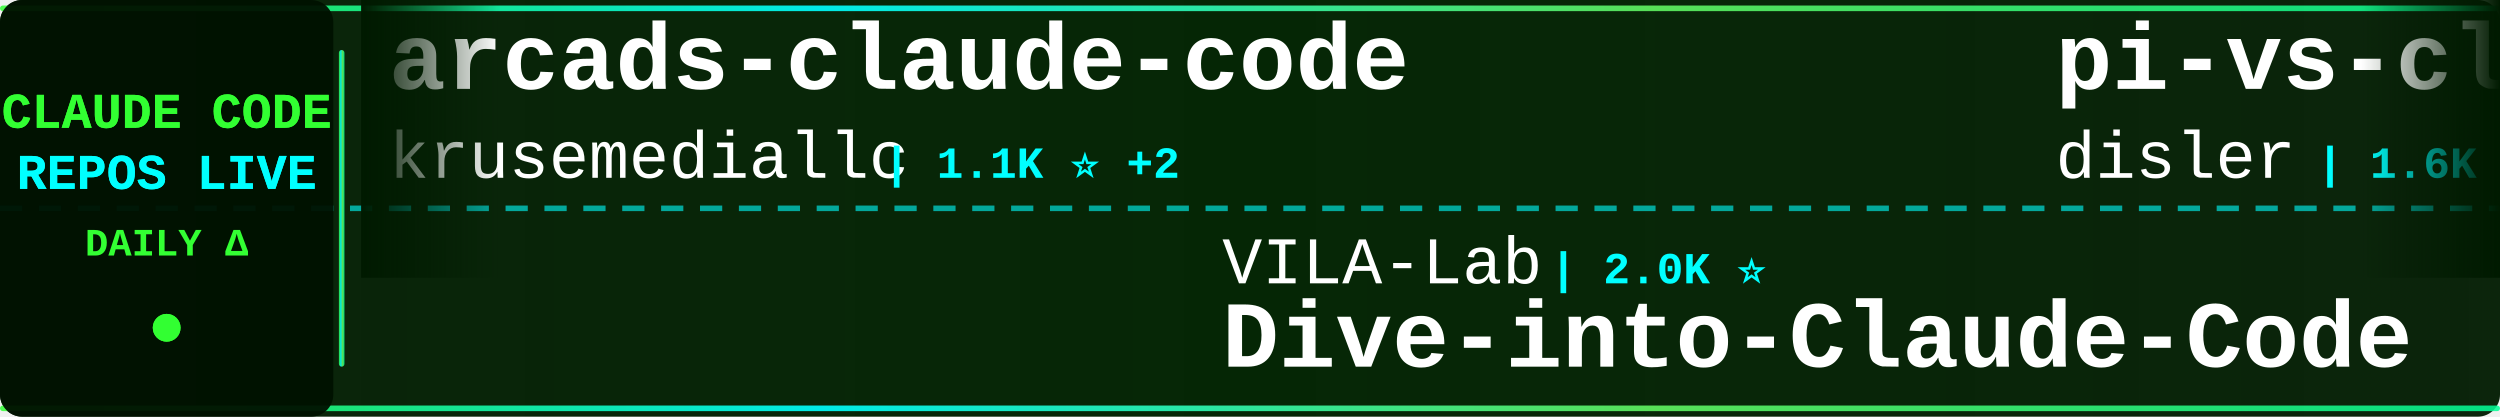
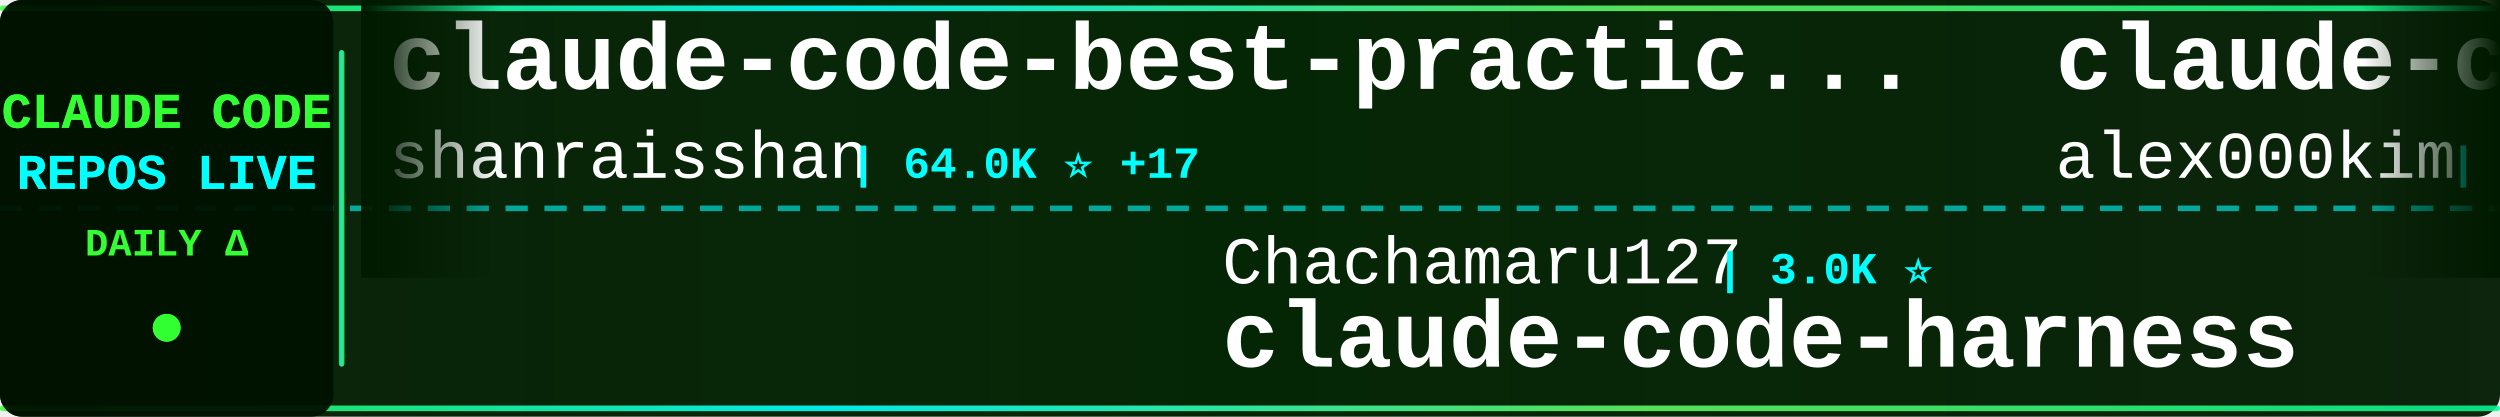
<svg xmlns="http://www.w3.org/2000/svg" width="900" height="150">
  <defs>
    <linearGradient id="tickerBg" x1="0%" y1="0%" x2="100%" y2="0%">
      <stop offset="0%" style="stop-color:#001a00;stop-opacity:0.95" />
      <stop offset="50%" style="stop-color:#002200;stop-opacity:0.98" />
      <stop offset="100%" style="stop-color:#001a00;stop-opacity:0.95" />
    </linearGradient>
    <linearGradient id="borderGrad" x1="0%" y1="0%" x2="100%" y2="0%">
      <stop offset="0%" style="stop-color:#33ff33;stop-opacity:0.85">
        <animate attributeName="stop-opacity" values="0.85;1;0.85" dur="2s" repeatCount="indefinite" />
      </stop>
      <stop offset="33%" style="stop-color:#00ffff;stop-opacity:0.9">
        <animate attributeName="stop-opacity" values="0.9;1;0.9" dur="2.2s" repeatCount="indefinite" />
      </stop>
      <stop offset="66%" style="stop-color:#66ff66;stop-opacity:0.85">
        <animate attributeName="stop-opacity" values="0.85;1;0.85" dur="1.8s" repeatCount="indefinite" />
      </stop>
      <stop offset="100%" style="stop-color:#00ff99;stop-opacity:0.85">
        <animate attributeName="stop-opacity" values="0.85;1;0.85" dur="2s" repeatCount="indefinite" />
      </stop>
    </linearGradient>
    <filter id="textGlow">
      <feGaussianBlur stdDeviation="0.1" result="coloredBlur" />
      <feMerge>
        <feMergeNode in="coloredBlur" />
        <feMergeNode in="SourceGraphic" />
      </feMerge>
    </filter>
    <filter id="metricGlow">
      <feGaussianBlur stdDeviation="0.2" result="coloredBlur" />
      <feMerge>
        <feMergeNode in="coloredBlur" />
        <feMergeNode in="SourceGraphic" />
      </feMerge>
    </filter>
    <linearGradient id="leftFade" x1="0%" y1="0%" x2="100%" y2="0%">
      <stop offset="0%" style="stop-color:#001a00;stop-opacity:1" />
      <stop offset="100%" style="stop-color:#001a00;stop-opacity:0" />
    </linearGradient>
    <linearGradient id="rightFade" x1="0%" y1="0%" x2="100%" y2="0%">
      <stop offset="0%" style="stop-color:#001a00;stop-opacity:0" />
      <stop offset="100%" style="stop-color:#001a00;stop-opacity:1" />
    </linearGradient>
  </defs>
  <rect width="900" height="150" fill="url(#tickerBg)" rx="8" />
  <rect x="0" y="2" width="900" height="2" fill="url(#borderGrad)" rx="1" />
  <rect x="0" y="146" width="900" height="2" fill="url(#borderGrad)" rx="1" />
  <line x1="0" y1="75" x2="900" y2="75" stroke="#00ffff" stroke-width="2" stroke-dasharray="8 6" opacity="0.6" />
  <rect x="0" y="0" width="120" height="150" fill="#001100" opacity="0.95" rx="8" />
  <text x="60" y="46" font-family="'Courier New', monospace" font-size="18" font-weight="bold" fill="#33ff33" text-anchor="middle" filter="url(#textGlow)">
    CLAUDE CODE
  </text>
  <text x="60" y="68" font-family="'Courier New', monospace" font-size="18" font-weight="bold" fill="#00ffff" text-anchor="middle" filter="url(#textGlow)">
    REPOS LIVE
  </text>
  <text x="60" y="92" font-family="'Courier New', monospace" font-size="14" font-weight="bold" fill="#33ff33" text-anchor="middle">
    DAILY Δ
  </text>
  <circle cx="60" cy="118" r="5" fill="#33ff33" filter="url(#metricGlow)">
    <animate attributeName="r" values="4;6;4" dur="1.5s" repeatCount="indefinite" />
    <animate attributeName="opacity" values="0.6;1;0.6" dur="1.5s" repeatCount="indefinite" />
  </circle>
  <rect x="122" y="18" width="2" height="114" fill="url(#borderGrad)" rx="1" />
  <clipPath id="tickerClip">
    <rect x="130" y="0" width="770" height="150" />
  </clipPath>
  <g clip-path="url(#tickerClip)">
    <g id="tickerItems">
      <animateTransform attributeName="transform" attributeType="XML" type="translate" from="0 0" to="-3000 0" dur="54s" repeatCount="indefinite" />
      <g transform="translate(0, 0)">
-         <text x="140" y="32" font-family="'Courier New', monospace" font-size="34" font-weight="bold" fill="#ffffff">arcads-claude-code</text>
-         <text x="140" y="64" font-family="'Courier New', monospace" font-size="24" font-weight="normal" fill="#ffffff" opacity="1.0">krusemediallc</text>
-         <text x="318" y="64" font-family="'Courier New', monospace" font-size="16" font-weight="bold" fill="#00ffff"> | 1.1K ⭐ +2</text>
+         <text x="140" y="32" font-family="'Courier New', monospace" font-size="34" font-weight="bold" fill="#ffffff">claude-code-best-practic...</text>
+         <text x="140" y="64" font-family="'Courier New', monospace" font-size="24" font-weight="normal" fill="#ffffff" opacity="1.0">shanraisshan</text>
+         <text x="306" y="64" font-family="'Courier New', monospace" font-size="16" font-weight="bold" fill="#00ffff"> | 64.0K ⭐ +17</text>
      </g>
      <g transform="translate(300, 0)">
-         <text x="140" y="102" font-family="'Courier New', monospace" font-size="24" font-weight="normal" fill="#ffffff" opacity="1.0">VILA-Lab</text>
-         <text x="258" y="102" font-family="'Courier New', monospace" font-size="16" font-weight="bold" fill="#00ffff"> | 2.0K ⭐</text>
-         <text x="140" y="132" font-family="'Courier New', monospace" font-size="34" font-weight="bold" fill="#ffffff">Dive-into-Claude-Code</text>
+         <text x="140" y="102" font-family="'Courier New', monospace" font-size="24" font-weight="normal" fill="#ffffff" opacity="1.0">Chachamaru127</text>
+         <text x="318" y="102" font-family="'Courier New', monospace" font-size="16" font-weight="bold" fill="#00ffff"> | 3.0K ⭐</text>
+         <text x="140" y="132" font-family="'Courier New', monospace" font-size="34" font-weight="bold" fill="#ffffff">claude-code-harness</text>
      </g>
      <g transform="translate(600, 0)">
-         <text x="140" y="32" font-family="'Courier New', monospace" font-size="34" font-weight="bold" fill="#ffffff">pi-vs-claude-code</text>
-         <text x="140" y="64" font-family="'Courier New', monospace" font-size="24" font-weight="normal" fill="#ffffff" opacity="1.0">disler</text>
-         <text x="234" y="64" font-family="'Courier New', monospace" font-size="16" font-weight="bold" fill="#00ffff"> | 1.6K ⭐ +1</text>
+         <text x="140" y="32" font-family="'Courier New', monospace" font-size="34" font-weight="bold" fill="#ffffff">claude-code</text>
+         <text x="140" y="64" font-family="'Courier New', monospace" font-size="24" font-weight="normal" fill="#ffffff" opacity="1.0">alex000kim</text>
+         <text x="282" y="64" font-family="'Courier New', monospace" font-size="16" font-weight="bold" fill="#00ffff"> | 232 ⭐</text>
      </g>
      <g transform="translate(900, 0)">
-         <text x="140" y="102" font-family="'Courier New', monospace" font-size="24" font-weight="normal" fill="#ffffff" opacity="1.0">codeaashu</text>
-         <text x="270" y="102" font-family="'Courier New', monospace" font-size="16" font-weight="bold" fill="#00ffff"> | 3.2K ⭐ +2</text>
+         <text x="140" y="102" font-family="'Courier New', monospace" font-size="24" font-weight="normal" fill="#ffffff" opacity="1.0">musistudio</text>
+         <text x="282" y="102" font-family="'Courier New', monospace" font-size="16" font-weight="bold" fill="#00ffff"> | 36.4K ⭐ +2</text>
+         <text x="140" y="132" font-family="'Courier New', monospace" font-size="34" font-weight="bold" fill="#ffffff">claude-code-router</text>
+       </g>
+       <g transform="translate(1200, 0)">
+         <text x="140" y="32" font-family="'Courier New', monospace" font-size="34" font-weight="bold" fill="#ffffff">claude-code</text>
+         <text x="140" y="64" font-family="'Courier New', monospace" font-size="24" font-weight="normal" fill="#ffffff" opacity="1.0">yasasbanukaofficial</text>
+         <text x="390" y="64" font-family="'Courier New', monospace" font-size="16" font-weight="bold" fill="#00ffff"> | 3.9K ⭐ +2</text>
+       </g>
+       <g transform="translate(1500, 0)">
+         <text x="140" y="102" font-family="'Courier New', monospace" font-size="24" font-weight="normal" fill="#ffffff" opacity="1.0">zstmfhy</text>
+         <text x="246" y="102" font-family="'Courier New', monospace" font-size="16" font-weight="bold" fill="#00ffff"> | 190 ⭐</text>
+         <text x="140" y="132" font-family="'Courier New', monospace" font-size="34" font-weight="bold" fill="#ffffff">Claude-code</text>
+       </g>
+       <g transform="translate(1800, 0)">
+         <text x="140" y="32" font-family="'Courier New', monospace" font-size="34" font-weight="bold" fill="#ffffff">claude-code-security-rev...</text>
+         <text x="140" y="64" font-family="'Courier New', monospace" font-size="24" font-weight="normal" fill="#ffffff" opacity="1.0">anthropics</text>
+         <text x="282" y="64" font-family="'Courier New', monospace" font-size="16" font-weight="bold" fill="#00ffff"> | 5.8K ⭐ +2</text>
+       </g>
+       <g transform="translate(2100, 0)">
+         <text x="140" y="102" font-family="'Courier New', monospace" font-size="24" font-weight="normal" fill="#ffffff" opacity="1.0">RishabhK103</text>
+         <text x="294" y="102" font-family="'Courier New', monospace" font-size="16" font-weight="bold" fill="#00ffff"> | 105 ⭐</text>
        <text x="140" y="132" font-family="'Courier New', monospace" font-size="34" font-weight="bold" fill="#ffffff">claude-code</text>
      </g>
-       <g transform="translate(1200, 0)">
-         <text x="140" y="32" font-family="'Courier New', monospace" font-size="34" font-weight="bold" fill="#ffffff">edmunds-claude-code</text>
-         <text x="140" y="64" font-family="'Courier New', monospace" font-size="24" font-weight="normal" fill="#ffffff" opacity="1.0">edmund-io</text>
-         <text x="270" y="64" font-family="'Courier New', monospace" font-size="16" font-weight="bold" fill="#00ffff"> | 1.5K ⭐</text>
-       </g>
-       <g transform="translate(1500, 0)">
-         <text x="140" y="102" font-family="'Courier New', monospace" font-size="24" font-weight="normal" fill="#ffffff" opacity="1.0">sugyan</text>
-         <text x="234" y="102" font-family="'Courier New', monospace" font-size="16" font-weight="bold" fill="#00ffff"> | 1.1K ⭐</text>
-         <text x="140" y="132" font-family="'Courier New', monospace" font-size="34" font-weight="bold" fill="#ffffff">claude-code-webui</text>
-       </g>
-       <g transform="translate(1800, 0)">
-         <text x="140" y="32" font-family="'Courier New', monospace" font-size="34" font-weight="bold" fill="#ffffff">claude-code-workflows</text>
-         <text x="140" y="64" font-family="'Courier New', monospace" font-size="24" font-weight="normal" fill="#ffffff" opacity="1.0">OneRedOak</text>
-         <text x="270" y="64" font-family="'Courier New', monospace" font-size="16" font-weight="bold" fill="#00ffff"> | 3.9K ⭐</text>
-       </g>
-       <g transform="translate(2100, 0)">
-         <text x="140" y="102" font-family="'Courier New', monospace" font-size="24" font-weight="normal" fill="#ffffff" opacity="1.0">AICoderTudou</text>
-         <text x="306" y="102" font-family="'Courier New', monospace" font-size="16" font-weight="bold" fill="#00ffff"> | 497 ⭐</text>
-         <text x="140" y="132" font-family="'Courier New', monospace" font-size="34" font-weight="bold" fill="#ffffff">claude-code-tudou</text>
-       </g>
      <g transform="translate(2400, 0)">
-         <text x="140" y="32" font-family="'Courier New', monospace" font-size="34" font-weight="bold" fill="#ffffff">claude-code-reverse</text>
-         <text x="140" y="64" font-family="'Courier New', monospace" font-size="24" font-weight="normal" fill="#ffffff" opacity="1.0">Yuyz0112</text>
-         <text x="258" y="64" font-family="'Courier New', monospace" font-size="16" font-weight="bold" fill="#00ffff"> | 2.4K ⭐</text>
+         <text x="140" y="32" font-family="'Courier New', monospace" font-size="34" font-weight="bold" fill="#ffffff">claude-code-guide</text>
+         <text x="140" y="64" font-family="'Courier New', monospace" font-size="24" font-weight="normal" fill="#ffffff" opacity="1.0">Cranot</text>
+         <text x="234" y="64" font-family="'Courier New', monospace" font-size="16" font-weight="bold" fill="#00ffff"> | 2.9K ⭐</text>
      </g>
      <g transform="translate(2700, 0)">
-         <text x="140" y="102" font-family="'Courier New', monospace" font-size="24" font-weight="normal" fill="#ffffff" opacity="1.0">Piebald-AI</text>
-         <text x="282" y="102" font-family="'Courier New', monospace" font-size="16" font-weight="bold" fill="#00ffff"> | 12.2K ⭐ +9</text>
-         <text x="140" y="132" font-family="'Courier New', monospace" font-size="34" font-weight="bold" fill="#ffffff">claude-code-system-promp...</text>
+         <text x="140" y="102" font-family="'Courier New', monospace" font-size="24" font-weight="normal" fill="#ffffff" opacity="1.0">oboard</text>
+         <text x="234" y="102" font-family="'Courier New', monospace" font-size="16" font-weight="bold" fill="#00ffff"> | 3.3K ⭐ +1</text>
+         <text x="140" y="132" font-family="'Courier New', monospace" font-size="34" font-weight="bold" fill="#ffffff">claude-code-rev</text>
      </g>
      <g transform="translate(3000, 0)">
-         <text x="140" y="32" font-family="'Courier New', monospace" font-size="34" font-weight="bold" fill="#ffffff">arcads-claude-code</text>
-         <text x="140" y="64" font-family="'Courier New', monospace" font-size="24" font-weight="normal" fill="#ffffff" opacity="1.0">krusemediallc</text>
-         <text x="318" y="64" font-family="'Courier New', monospace" font-size="16" font-weight="bold" fill="#00ffff"> | 1.1K ⭐ +2</text>
+         <text x="140" y="32" font-family="'Courier New', monospace" font-size="34" font-weight="bold" fill="#ffffff">claude-code-best-practic...</text>
+         <text x="140" y="64" font-family="'Courier New', monospace" font-size="24" font-weight="normal" fill="#ffffff" opacity="1.0">shanraisshan</text>
+         <text x="306" y="64" font-family="'Courier New', monospace" font-size="16" font-weight="bold" fill="#00ffff"> | 64.0K ⭐ +17</text>
      </g>
      <g transform="translate(3300, 0)">
-         <text x="140" y="102" font-family="'Courier New', monospace" font-size="24" font-weight="normal" fill="#ffffff" opacity="1.0">VILA-Lab</text>
-         <text x="258" y="102" font-family="'Courier New', monospace" font-size="16" font-weight="bold" fill="#00ffff"> | 2.0K ⭐</text>
-         <text x="140" y="132" font-family="'Courier New', monospace" font-size="34" font-weight="bold" fill="#ffffff">Dive-into-Claude-Code</text>
+         <text x="140" y="102" font-family="'Courier New', monospace" font-size="24" font-weight="normal" fill="#ffffff" opacity="1.0">Chachamaru127</text>
+         <text x="318" y="102" font-family="'Courier New', monospace" font-size="16" font-weight="bold" fill="#00ffff"> | 3.0K ⭐</text>
+         <text x="140" y="132" font-family="'Courier New', monospace" font-size="34" font-weight="bold" fill="#ffffff">claude-code-harness</text>
      </g>
      <g transform="translate(3600, 0)">
-         <text x="140" y="32" font-family="'Courier New', monospace" font-size="34" font-weight="bold" fill="#ffffff">pi-vs-claude-code</text>
-         <text x="140" y="64" font-family="'Courier New', monospace" font-size="24" font-weight="normal" fill="#ffffff" opacity="1.0">disler</text>
-         <text x="234" y="64" font-family="'Courier New', monospace" font-size="16" font-weight="bold" fill="#00ffff"> | 1.6K ⭐ +1</text>
+         <text x="140" y="32" font-family="'Courier New', monospace" font-size="34" font-weight="bold" fill="#ffffff">claude-code</text>
+         <text x="140" y="64" font-family="'Courier New', monospace" font-size="24" font-weight="normal" fill="#ffffff" opacity="1.0">alex000kim</text>
+         <text x="282" y="64" font-family="'Courier New', monospace" font-size="16" font-weight="bold" fill="#00ffff"> | 232 ⭐</text>
      </g>
      <g transform="translate(3900, 0)">
-         <text x="140" y="102" font-family="'Courier New', monospace" font-size="24" font-weight="normal" fill="#ffffff" opacity="1.0">codeaashu</text>
-         <text x="270" y="102" font-family="'Courier New', monospace" font-size="16" font-weight="bold" fill="#00ffff"> | 3.2K ⭐ +2</text>
-         <text x="140" y="132" font-family="'Courier New', monospace" font-size="34" font-weight="bold" fill="#ffffff">claude-code</text>
+         <text x="140" y="102" font-family="'Courier New', monospace" font-size="24" font-weight="normal" fill="#ffffff" opacity="1.0">musistudio</text>
+         <text x="282" y="102" font-family="'Courier New', monospace" font-size="16" font-weight="bold" fill="#00ffff"> | 36.4K ⭐ +2</text>
+         <text x="140" y="132" font-family="'Courier New', monospace" font-size="34" font-weight="bold" fill="#ffffff">claude-code-router</text>
      </g>
    </g>
  </g>
  <rect x="130" y="0" width="50" height="100" fill="url(#leftFade)" />
  <rect x="850" y="0" width="50" height="100" fill="url(#rightFade)" />
</svg>
